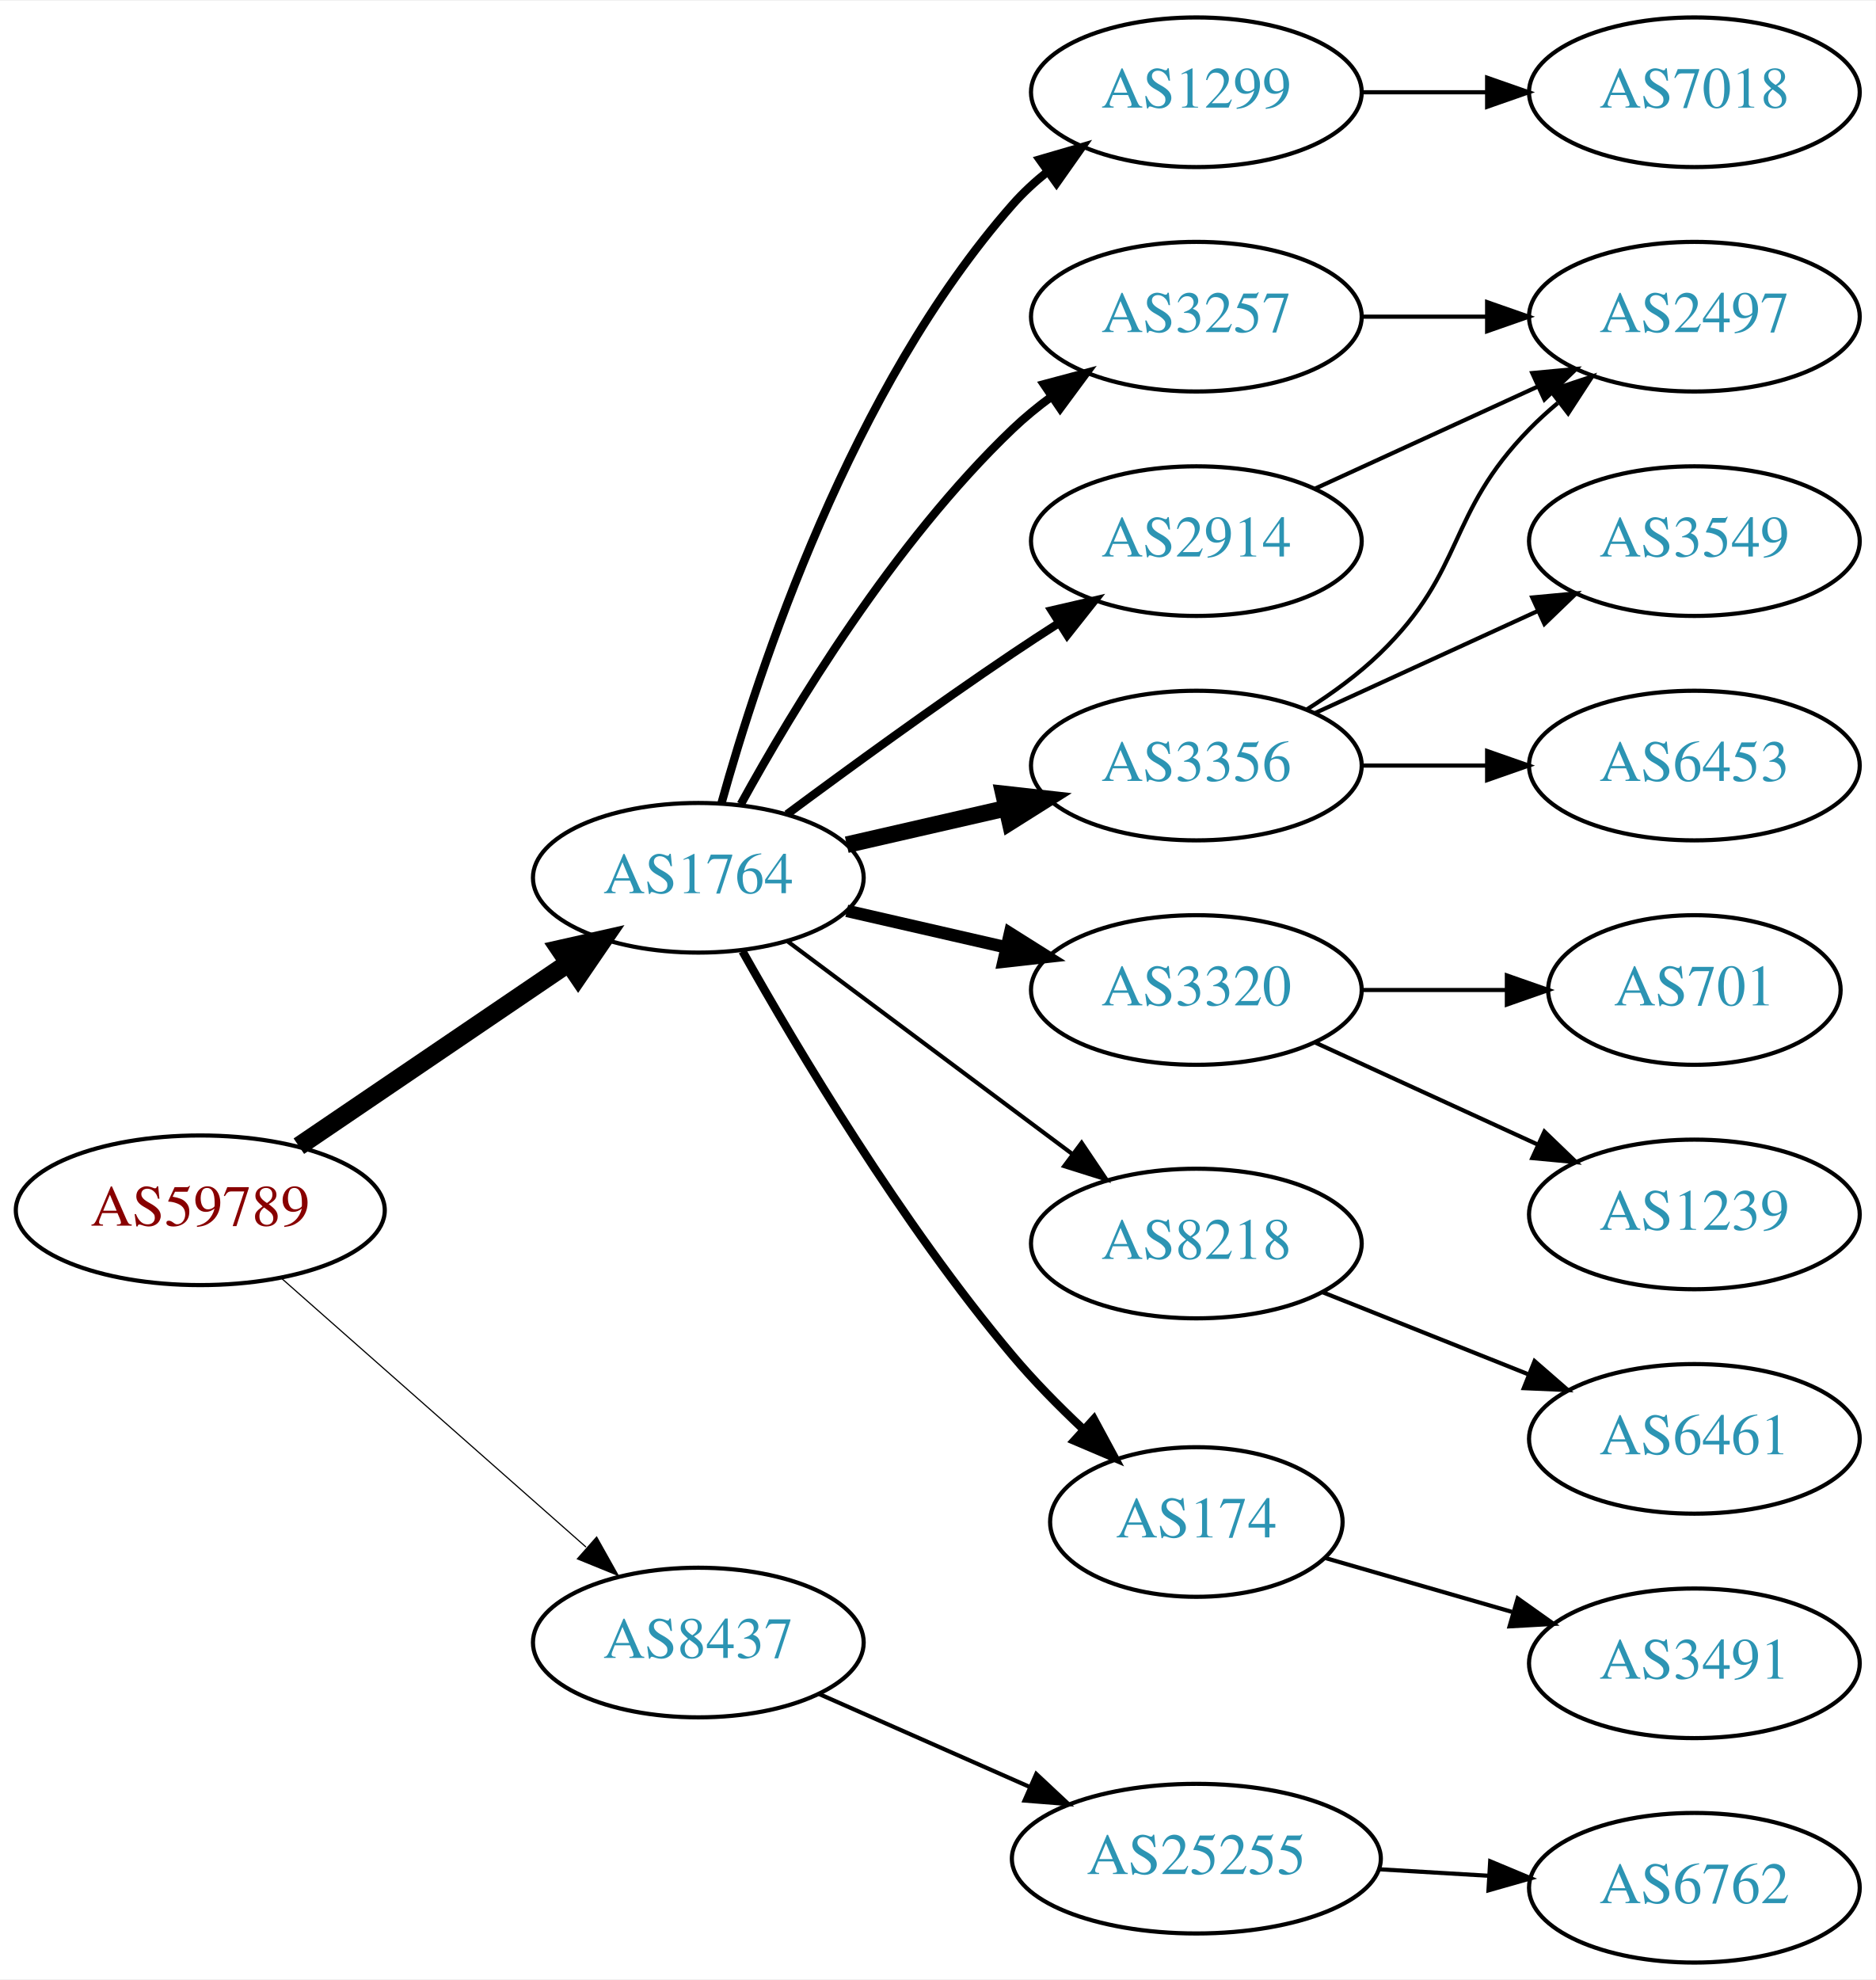
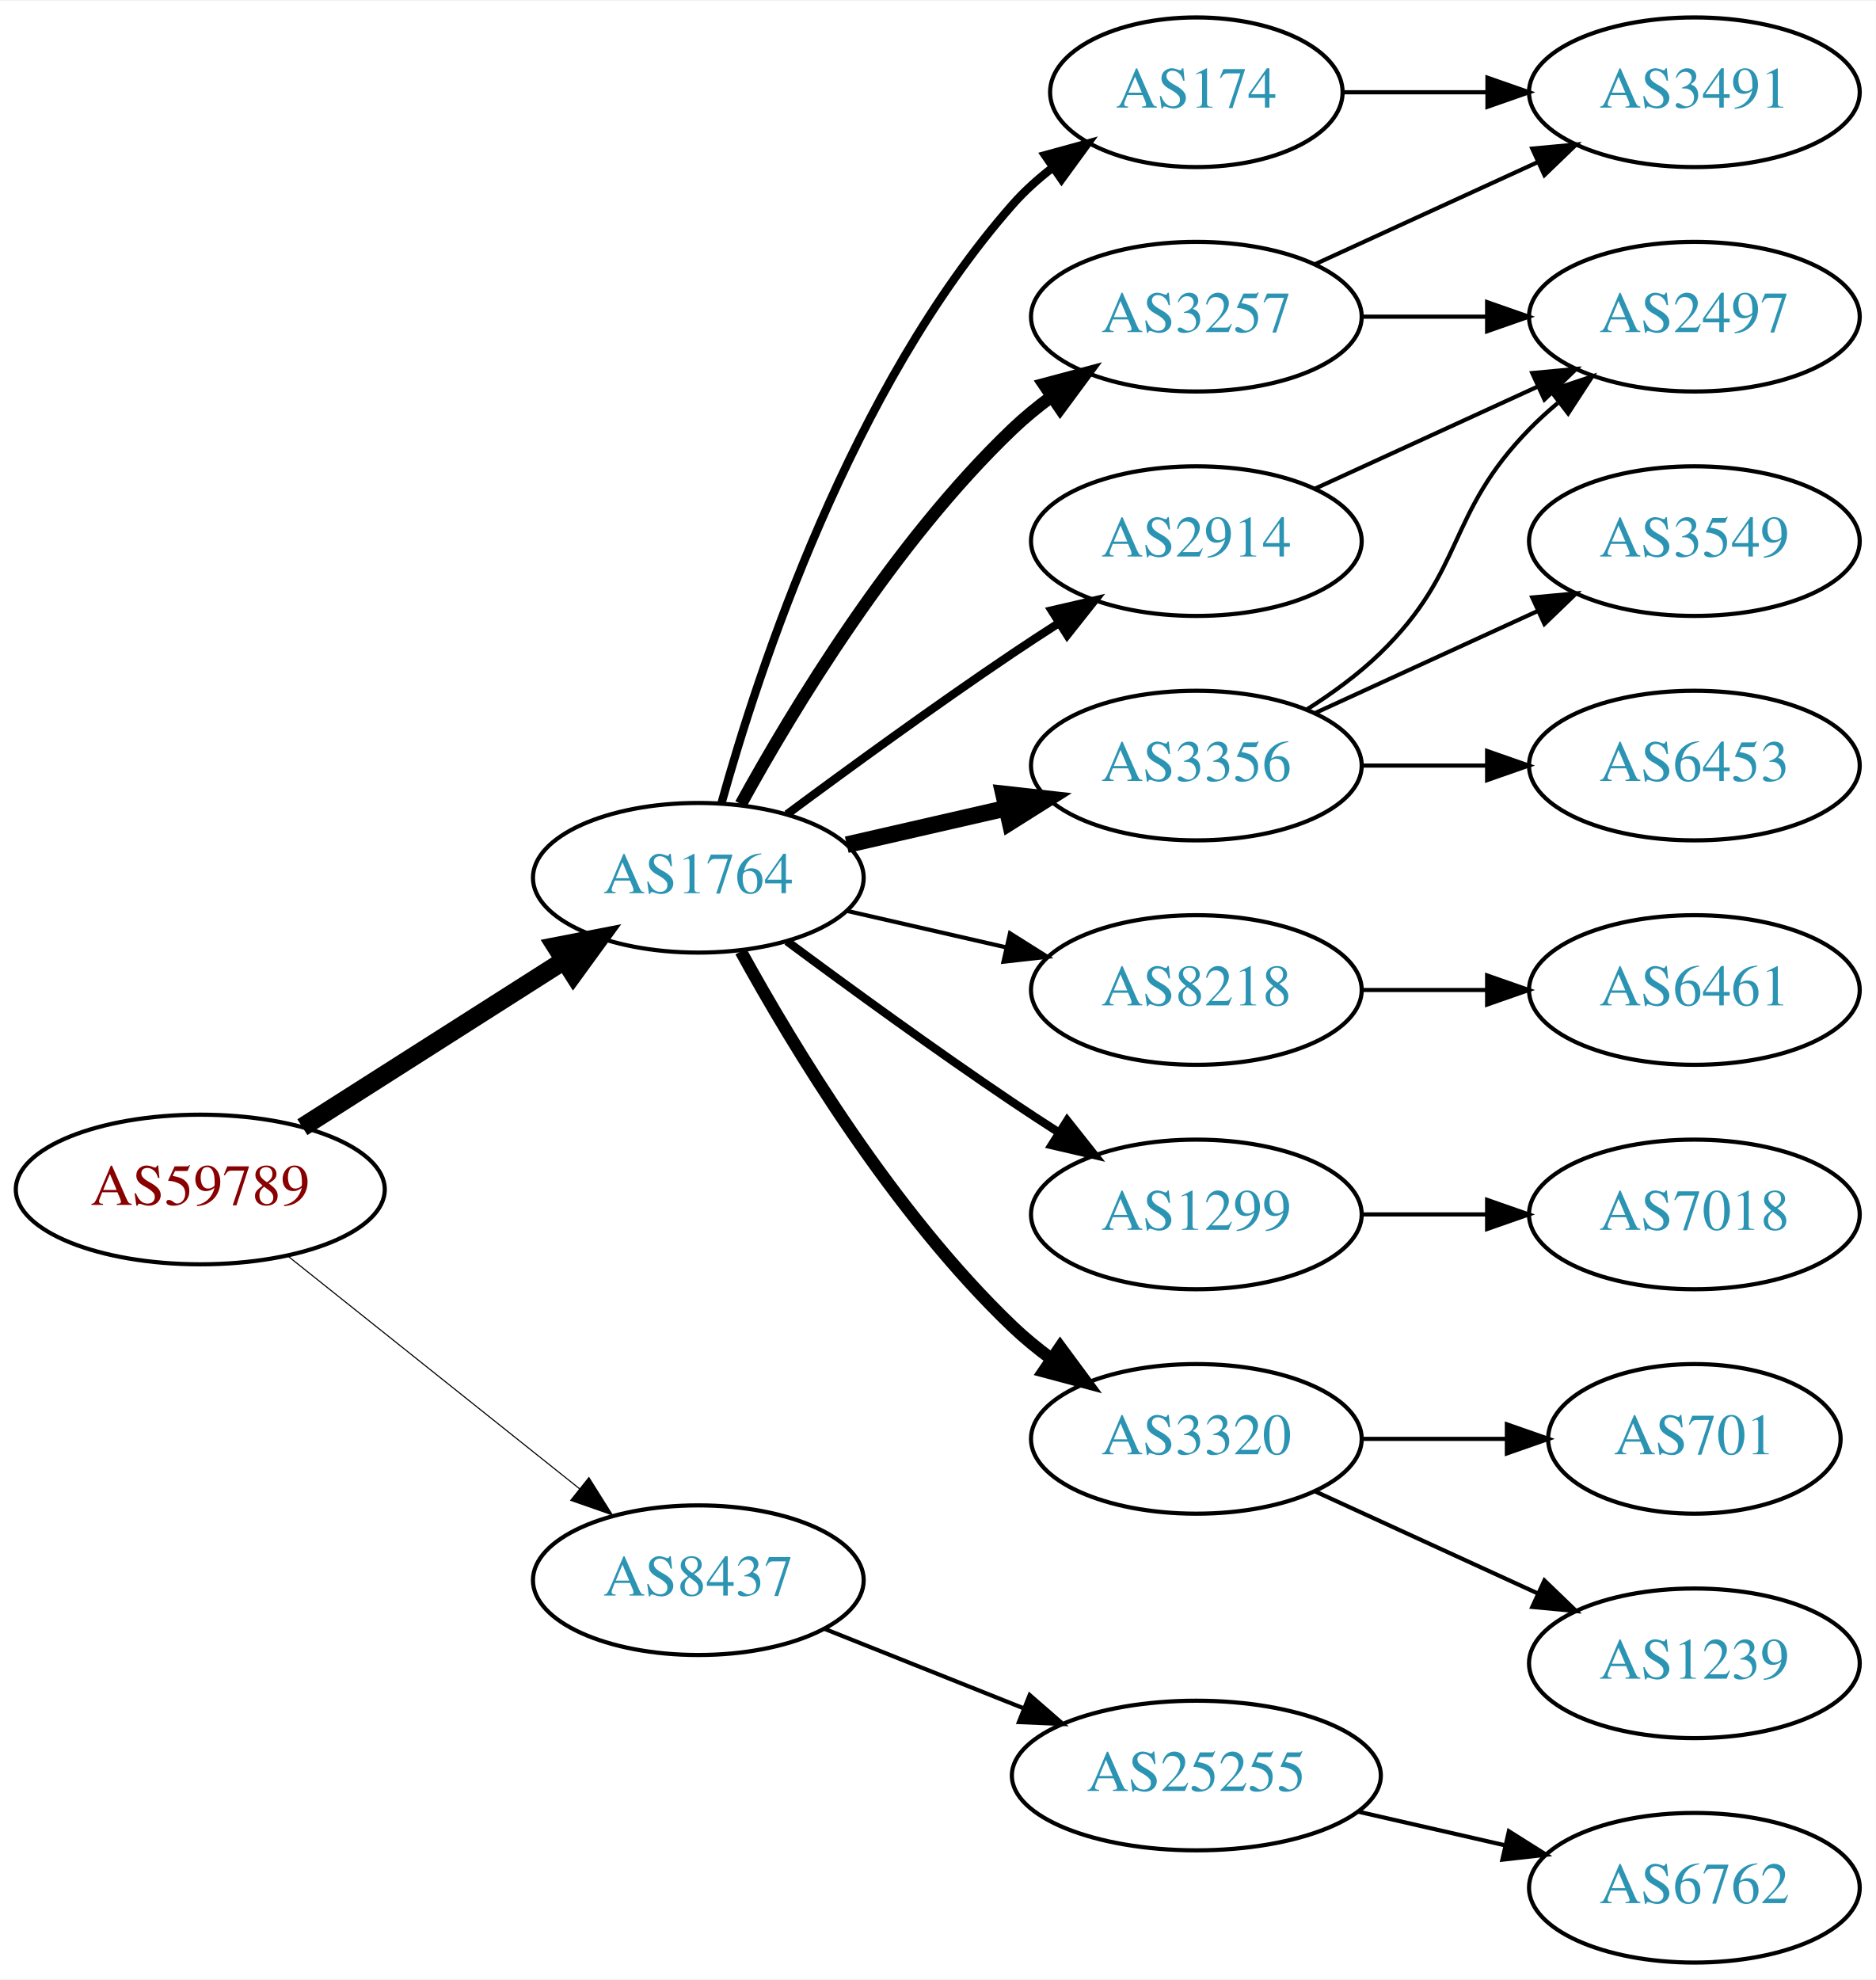
<svg xmlns="http://www.w3.org/2000/svg" xmlns:xlink="http://www.w3.org/1999/xlink" width="451pt" height="476pt" viewBox="0.00 0.00 451.37 476.00">
  <g id="graph0" class="graph" transform="scale(1 1) rotate(0) translate(4 472)">
    <polygon fill="white" stroke="none" points="-4,4 -4,-472 447.37,-472 447.37,4 -4,4" />
    <g id="node1" class="node">
      <g id="a_node1">
        <a xlink:href="/asn/59789" xlink:title="AS59789 ~ atcismogmbh [AT]">
-           <ellipse fill="#ffffff" stroke="black" cx="44.196" cy="-181" rx="44.393" ry="18" />
-           <text text-anchor="middle" x="44.196" y="-177.3" font-family="Times,serif" font-size="14.00" fill="#880000">AS59789</text>
+           <ellipse fill="#ffffff" stroke="black" cx="44.196" cy="-186" rx="44.393" ry="18" />
+           <text text-anchor="middle" x="44.196" y="-182.3" font-family="Times,serif" font-size="14.00" fill="#880000">AS59789</text>
        </a>
      </g>
    </g>
    <g id="node2" class="node">
      <g id="a_node2">
        <a xlink:href="/asn/1764" xlink:title="AS1764 ~ NEXTLAYER-AS [AT]">
          <ellipse fill="#ffffff" stroke="black" cx="164.039" cy="-261" rx="39.794" ry="18" />
          <text text-anchor="middle" x="164.039" y="-257.3" font-family="Times,serif" font-size="14.00" fill="#2c94b3">AS1764</text>
        </a>
      </g>
    </g>
    <g id="edge1" class="edge">
-       <path fill="none" stroke="black" stroke-width="4.5" d="M67.917,-196.425C86.328,-208.923 112.436,-226.648 132.644,-240.366" />
-       <polygon fill="black" stroke="black" stroke-width="4.5" points="130.699,-243.804 141.184,-246.163 135.122,-237.289 130.699,-243.804" />
+       <path fill="none" stroke="black" stroke-width="4.5" d="M68.76,-200.997C86.816,-212.489 111.903,-228.455 131.659,-241.028" />
+       <polygon fill="black" stroke="black" stroke-width="4.5" points="129.766,-244.491 140.316,-246.539 133.994,-237.847 129.766,-244.491" />
    </g>
    <g id="node3" class="node">
      <g id="a_node3">
        <a xlink:href="/asn/8437" xlink:title="AS8437 ~ Hutchison Drei Austria GmbH [AT]">
-           <ellipse fill="#ffffff" stroke="black" cx="164.039" cy="-77" rx="39.794" ry="18" />
-           <text text-anchor="middle" x="164.039" y="-73.3" font-family="Times,serif" font-size="14.00" fill="#2c94b3">AS8437</text>
+           <ellipse fill="#ffffff" stroke="black" cx="164.039" cy="-92" rx="39.794" ry="18" />
+           <text text-anchor="middle" x="164.039" y="-88.3" font-family="Times,serif" font-size="14.00" fill="#2c94b3">AS8437</text>
        </a>
      </g>
    </g>
    <g id="edge2" class="edge">
-       <path fill="none" stroke="black" stroke-width="0.281" d="M63.609,-164.75C83.326,-147.349 114.773,-119.596 137.016,-99.966" />
-       <polygon fill="black" stroke="black" stroke-width="0.281" points="139.573,-102.377 144.755,-93.136 134.941,-97.129 139.573,-102.377" />
+       <path fill="none" stroke="black" stroke-width="0.265" d="M65.186,-170.054C84.518,-154.634 113.969,-131.141 135.512,-113.957" />
+       <polygon fill="black" stroke="black" stroke-width="0.265" points="137.708,-116.682 143.343,-107.71 133.343,-111.21 137.708,-116.682" />
    </g>
    <g id="node4" class="node">
      <g id="a_node4">
-         <a xlink:href="/asn/1299" xlink:title="AS1299 ~ Telia Carrier [EU]">
-           <ellipse fill="#ffffff" stroke="black" cx="283.881" cy="-450" rx="39.794" ry="18" />
-           <text text-anchor="middle" x="283.881" y="-446.3" font-family="Times,serif" font-size="14.00" fill="#2c94b3">AS1299</text>
+         <a xlink:href="/asn/174" xlink:title="AS174 ~ Cogent Communications [US]">
+           <ellipse fill="#ffffff" stroke="black" cx="283.881" cy="-450" rx="35.194" ry="18" />
+           <text text-anchor="middle" x="283.881" y="-446.3" font-family="Times,serif" font-size="14.00" fill="#2c94b3">AS174</text>
        </a>
      </g>
    </g>
    <g id="edge3" class="edge">
-       <path fill="none" stroke="black" stroke-width="2" d="M169.612,-278.946C178.517,-310.995 200.801,-378.842 239.685,-423 242.169,-425.821 245.019,-428.449 248.044,-430.871" />
-       <polygon fill="black" stroke="black" stroke-width="2" points="246.162,-433.828 256.334,-436.791 250.23,-428.131 246.162,-433.828" />
+       <path fill="none" stroke="black" stroke-width="2" d="M169.612,-278.946C178.517,-310.995 200.801,-378.842 239.685,-423 242.512,-426.211 245.814,-429.172 249.309,-431.864" />
+       <polygon fill="black" stroke="black" stroke-width="2" points="247.466,-434.845 257.684,-437.645 251.443,-429.084 247.466,-434.845" />
    </g>
    <g id="node5" class="node">
      <g id="a_node5">
+         <a xlink:href="/asn/8218" xlink:title="AS8218 ~ legacy Neotelecoms [FR]">
+           <ellipse fill="#ffffff" stroke="black" cx="283.881" cy="-234" rx="39.794" ry="18" />
+           <text text-anchor="middle" x="283.881" y="-230.3" font-family="Times,serif" font-size="14.00" fill="#2c94b3">AS8218</text>
+         </a>
+       </g>
+     </g>
+     <g id="edge4" class="edge">
+       <path fill="none" stroke="black" d="M199.758,-253.045C211.758,-250.296 225.379,-247.175 238.071,-244.267" />
+       <polygon fill="black" stroke="black" points="239.037,-247.636 248.003,-241.991 237.474,-240.813 239.037,-247.636" />
+     </g>
+     <g id="node6" class="node">
+       <g id="a_node6">
+         <a xlink:href="/asn/1299" xlink:title="AS1299 ~ Telia Carrier [EU]">
+           <ellipse fill="#ffffff" stroke="black" cx="283.881" cy="-180" rx="39.794" ry="18" />
+           <text text-anchor="middle" x="283.881" y="-176.3" font-family="Times,serif" font-size="14.00" fill="#2c94b3">AS1299</text>
+         </a>
+       </g>
+     </g>
+     <g id="edge5" class="edge">
+       <path fill="none" stroke="black" stroke-width="2" d="M185.369,-245.723C200.231,-234.696 220.976,-219.593 239.685,-207 243.234,-204.611 246.984,-202.161 250.733,-199.758" />
+       <polygon fill="black" stroke="black" stroke-width="2" points="252.801,-202.591 259.381,-194.288 249.059,-196.675 252.801,-202.591" />
+     </g>
+     <g id="node7" class="node">
+       <g id="a_node7">
+         <a xlink:href="/asn/3320" xlink:title="AS3320 ~ DTAG [DE]">
+           <ellipse fill="#ffffff" stroke="black" cx="283.881" cy="-126" rx="39.794" ry="18" />
+           <text text-anchor="middle" x="283.881" y="-122.3" font-family="Times,serif" font-size="14.00" fill="#2c94b3">AS3320</text>
+         </a>
+       </g>
+     </g>
+     <g id="edge6" class="edge">
+       <path fill="none" stroke="black" stroke-width="3" d="M174.28,-243.287C186.825,-220.439 211.002,-180.389 239.685,-153 242.553,-150.261 245.742,-147.653 249.051,-145.215" />
+       <polygon fill="black" stroke="black" stroke-width="3" points="251.114,-148.044 257.411,-139.523 247.175,-142.258 251.114,-148.044" />
+     </g>
+     <g id="node8" class="node">
+       <g id="a_node8">
+         <a xlink:href="/asn/3257" xlink:title="AS3257 ~ GTT [DE]">
+           <ellipse fill="#ffffff" stroke="black" cx="283.881" cy="-396" rx="39.794" ry="18" />
+           <text text-anchor="middle" x="283.881" y="-392.3" font-family="Times,serif" font-size="14.00" fill="#2c94b3">AS3257</text>
+         </a>
+       </g>
+     </g>
+     <g id="edge7" class="edge">
+       <path fill="none" stroke="black" stroke-width="3" d="M174.28,-278.713C186.825,-301.561 211.002,-341.611 239.685,-369 242.553,-371.739 245.742,-374.347 249.051,-376.785" />
+       <polygon fill="black" stroke="black" stroke-width="3" points="247.175,-379.742 257.411,-382.477 251.114,-373.956 247.175,-379.742" />
+     </g>
+     <g id="node9" class="node">
+       <g id="a_node9">
        <a xlink:href="/asn/3356" xlink:title="AS3356 ~ Level 3 Parent, LLC [US]">
          <ellipse fill="#ffffff" stroke="black" cx="283.881" cy="-288" rx="39.794" ry="18" />
          <text text-anchor="middle" x="283.881" y="-284.3" font-family="Times,serif" font-size="14.00" fill="#2c94b3">AS3356</text>
        </a>
      </g>
    </g>
-     <g id="edge4" class="edge">
+     <g id="edge8" class="edge">
      <path fill="none" stroke="black" stroke-width="4" d="M199.758,-268.955C211.758,-271.704 225.379,-274.825 238.071,-277.733" />
      <polygon fill="black" stroke="black" stroke-width="4" points="237.474,-281.187 248.003,-280.009 239.037,-274.364 237.474,-281.187" />
    </g>
-     <g id="node6" class="node">
-       <g id="a_node6">
-         <a xlink:href="/asn/3320" xlink:title="AS3320 ~ DTAG [DE]">
-           <ellipse fill="#ffffff" stroke="black" cx="283.881" cy="-234" rx="39.794" ry="18" />
-           <text text-anchor="middle" x="283.881" y="-230.3" font-family="Times,serif" font-size="14.00" fill="#2c94b3">AS3320</text>
-         </a>
-       </g>
-     </g>
-     <g id="edge5" class="edge">
-       <path fill="none" stroke="black" stroke-width="3" d="M199.758,-253.045C211.758,-250.296 225.379,-247.175 238.071,-244.267" />
-       <polygon fill="black" stroke="black" stroke-width="3" points="239.037,-247.636 248.003,-241.991 237.474,-240.813 239.037,-247.636" />
-     </g>
-     <g id="node7" class="node">
-       <g id="a_node7">
-         <a xlink:href="/asn/3257" xlink:title="AS3257 ~ GTT [DE]">
-           <ellipse fill="#ffffff" stroke="black" cx="283.881" cy="-396" rx="39.794" ry="18" />
-           <text text-anchor="middle" x="283.881" y="-392.3" font-family="Times,serif" font-size="14.00" fill="#2c94b3">AS3257</text>
-         </a>
-       </g>
-     </g>
-     <g id="edge6" class="edge">
-       <path fill="none" stroke="black" stroke-width="2" d="M174.28,-278.713C186.825,-301.561 211.002,-341.611 239.685,-369 242.553,-371.739 245.742,-374.347 249.051,-376.785" />
-       <polygon fill="black" stroke="black" stroke-width="2" points="247.175,-379.742 257.411,-382.477 251.114,-373.956 247.175,-379.742" />
-     </g>
-     <g id="node8" class="node">
-       <g id="a_node8">
-         <a xlink:href="/asn/8218" xlink:title="AS8218 ~ legacy Neotelecoms [FR]">
-           <ellipse fill="#ffffff" stroke="black" cx="283.881" cy="-173" rx="39.794" ry="18" />
-           <text text-anchor="middle" x="283.881" y="-169.3" font-family="Times,serif" font-size="14.00" fill="#2c94b3">AS8218</text>
-         </a>
-       </g>
-     </g>
-     <g id="edge7" class="edge">
-       <path fill="none" stroke="black" d="M185.565,-245.672C204.543,-231.499 232.934,-210.298 254.159,-194.448" />
-       <polygon fill="black" stroke="black" points="256.276,-197.236 262.194,-188.448 252.088,-191.627 256.276,-197.236" />
-     </g>
-     <g id="node9" class="node">
-       <g id="a_node9">
+     <g id="node10" class="node">
+       <g id="a_node10">
        <a xlink:href="/asn/2914" xlink:title="AS2914 ~ NTT America, Inc. [US]">
          <ellipse fill="#ffffff" stroke="black" cx="283.881" cy="-342" rx="39.794" ry="18" />
          <text text-anchor="middle" x="283.881" y="-338.3" font-family="Times,serif" font-size="14.00" fill="#2c94b3">AS2914</text>
        </a>
      </g>
    </g>
-     <g id="edge8" class="edge">
+     <g id="edge9" class="edge">
      <path fill="none" stroke="black" stroke-width="2" d="M185.369,-276.277C200.231,-287.304 220.976,-302.407 239.685,-315 243.234,-317.389 246.984,-319.839 250.733,-322.242" />
      <polygon fill="black" stroke="black" stroke-width="2" points="249.059,-325.325 259.381,-327.712 252.801,-319.409 249.059,-325.325" />
-     </g>
-     <g id="node10" class="node">
-       <g id="a_node10">
-         <a xlink:href="/asn/174" xlink:title="AS174 ~ Cogent Communications [US]">
-           <ellipse fill="#ffffff" stroke="black" cx="283.881" cy="-106" rx="35.194" ry="18" />
-           <text text-anchor="middle" x="283.881" y="-102.3" font-family="Times,serif" font-size="14.00" fill="#2c94b3">AS174</text>
-         </a>
-       </g>
-     </g>
-     <g id="edge9" class="edge">
-       <path fill="none" stroke="black" stroke-width="2" d="M174.672,-243.317C187.826,-219.904 212.858,-177.865 239.685,-146 244.754,-139.979 250.681,-133.962 256.492,-128.49" />
-       <polygon fill="black" stroke="black" stroke-width="2" points="259.219,-130.741 264.253,-121.418 254.504,-125.567 259.219,-130.741" />
    </g>
    <g id="node19" class="node">
      <g id="a_node19">
        <a xlink:href="/asn/25255" xlink:title="AS25255 ~ ==&gt; TELE2 AUSTRIA &lt;== [AT]">
-           <ellipse fill="#ffffff" stroke="black" cx="283.881" cy="-25" rx="44.393" ry="18" />
-           <text text-anchor="middle" x="283.881" y="-21.3" font-family="Times,serif" font-size="14.00" fill="#2c94b3">AS25255</text>
-         </a>
-       </g>
-     </g>
-     <g id="edge20" class="edge">
-       <path fill="none" stroke="black" d="M192.966,-64.677C208.1,-57.998 227.048,-49.637 243.642,-42.315" />
-       <polygon fill="black" stroke="black" points="245.359,-45.383 253.095,-38.144 242.533,-38.979 245.359,-45.383" />
-     </g>
-     <g id="node17" class="node">
-       <g id="a_node17">
-         <a xlink:href="/asn/7018" xlink:title="AS7018 ~ AT&amp;T Services, Inc. [US]">
-           <ellipse fill="#ffffff" stroke="black" cx="403.724" cy="-450" rx="39.794" ry="18" />
-           <text text-anchor="middle" x="403.724" y="-446.3" font-family="Times,serif" font-size="14.00" fill="#2c94b3">AS7018</text>
-         </a>
-       </g>
-     </g>
-     <g id="edge17" class="edge">
-       <path fill="none" stroke="black" d="M323.794,-450C333.347,-450 343.697,-450 353.659,-450" />
-       <polygon fill="black" stroke="black" points="353.852,-453.5 363.852,-450 353.852,-446.5 353.852,-453.5" />
+           <ellipse fill="#ffffff" stroke="black" cx="283.881" cy="-45" rx="44.393" ry="18" />
+           <text text-anchor="middle" x="283.881" y="-41.3" font-family="Times,serif" font-size="14.00" fill="#2c94b3">AS25255</text>
+         </a>
+       </g>
+     </g>
+     <g id="edge21" class="edge">
+       <path fill="none" stroke="black" d="M194.471,-80.261C208.924,-74.497 226.566,-67.461 242.278,-61.194" />
+       <polygon fill="black" stroke="black" points="243.773,-64.366 251.765,-57.41 241.18,-57.864 243.773,-64.366" />
    </g>
    <g id="node11" class="node">
      <g id="a_node11">
+         <a xlink:href="/asn/3491" xlink:title="AS3491 ~ PCCW Global, Inc. [US]">
+           <ellipse fill="#ffffff" stroke="black" cx="403.724" cy="-450" rx="39.794" ry="18" />
+           <text text-anchor="middle" x="403.724" y="-446.3" font-family="Times,serif" font-size="14.00" fill="#2c94b3">AS3491</text>
+         </a>
+       </g>
+     </g>
+     <g id="edge10" class="edge">
+       <path fill="none" stroke="black" d="M319.283,-450C330.107,-450 342.275,-450 353.901,-450" />
+       <polygon fill="black" stroke="black" points="353.932,-453.5 363.932,-450 353.932,-446.5 353.932,-453.5" />
+     </g>
+     <g id="node12" class="node">
+       <g id="a_node12">
+         <a xlink:href="/asn/6461" xlink:title="AS6461 ~ Zayo Bandwidth [US]">
+           <ellipse fill="#ffffff" stroke="black" cx="403.724" cy="-234" rx="39.794" ry="18" />
+           <text text-anchor="middle" x="403.724" y="-230.3" font-family="Times,serif" font-size="14.00" fill="#2c94b3">AS6461</text>
+         </a>
+       </g>
+     </g>
+     <g id="edge11" class="edge">
+       <path fill="none" stroke="black" d="M323.794,-234C333.347,-234 343.697,-234 353.659,-234" />
+       <polygon fill="black" stroke="black" points="353.852,-237.5 363.852,-234 353.852,-230.5 353.852,-237.5" />
+     </g>
+     <g id="node18" class="node">
+       <g id="a_node18">
+         <a xlink:href="/asn/7018" xlink:title="AS7018 ~ AT&amp;T Services, Inc. [US]">
+           <ellipse fill="#ffffff" stroke="black" cx="403.724" cy="-180" rx="39.794" ry="18" />
+           <text text-anchor="middle" x="403.724" y="-176.3" font-family="Times,serif" font-size="14.00" fill="#2c94b3">AS7018</text>
+         </a>
+       </g>
+     </g>
+     <g id="edge20" class="edge">
+       <path fill="none" stroke="black" d="M323.794,-180C333.347,-180 343.697,-180 353.659,-180" />
+       <polygon fill="black" stroke="black" points="353.852,-183.5 363.852,-180 353.852,-176.5 353.852,-183.5" />
+     </g>
+     <g id="node13" class="node">
+       <g id="a_node13">
+         <a xlink:href="/asn/701" xlink:title="AS701 ~ UUNET [US]">
+           <ellipse fill="#ffffff" stroke="black" cx="403.724" cy="-126" rx="35.194" ry="18" />
+           <text text-anchor="middle" x="403.724" y="-122.3" font-family="Times,serif" font-size="14.00" fill="#2c94b3">AS701</text>
+         </a>
+       </g>
+     </g>
+     <g id="edge12" class="edge">
+       <path fill="none" stroke="black" d="M323.794,-126C334.881,-126 347.04,-126 358.422,-126" />
+       <polygon fill="black" stroke="black" points="358.604,-129.5 368.604,-126 358.604,-122.5 358.604,-129.5" />
+     </g>
+     <g id="node14" class="node">
+       <g id="a_node14">
+         <a xlink:href="/asn/1239" xlink:title="AS1239 ~ Sprint [US]">
+           <ellipse fill="#ffffff" stroke="black" cx="403.724" cy="-72" rx="39.794" ry="18" />
+           <text text-anchor="middle" x="403.724" y="-68.3" font-family="Times,serif" font-size="14.00" fill="#2c94b3">AS1239</text>
+         </a>
+       </g>
+     </g>
+     <g id="edge13" class="edge">
+       <path fill="none" stroke="black" d="M312.51,-113.339C328.467,-106.027 348.738,-96.739 366.02,-88.819" />
+       <polygon fill="black" stroke="black" points="367.635,-91.929 375.268,-84.581 364.719,-85.565 367.635,-91.929" />
+     </g>
+     <g id="edge15" class="edge">
+       <path fill="none" stroke="black" d="M312.51,-408.661C328.467,-415.973 348.738,-425.261 366.02,-433.181" />
+       <polygon fill="black" stroke="black" points="364.719,-436.435 375.268,-437.419 367.635,-430.071 364.719,-436.435" />
+     </g>
+     <g id="node15" class="node">
+       <g id="a_node15">
        <a xlink:href="/asn/2497" xlink:title="AS2497 ~ Internet Initiative Japan Inc. [JP]">
          <ellipse fill="#ffffff" stroke="black" cx="403.724" cy="-396" rx="39.794" ry="18" />
          <text text-anchor="middle" x="403.724" y="-392.3" font-family="Times,serif" font-size="14.00" fill="#2c94b3">AS2497</text>
        </a>
      </g>
    </g>
-     <g id="edge10" class="edge">
+     <g id="edge14" class="edge">
+       <path fill="none" stroke="black" d="M323.794,-396C333.347,-396 343.697,-396 353.659,-396" />
+       <polygon fill="black" stroke="black" points="353.852,-399.5 363.852,-396 353.852,-392.5 353.852,-399.5" />
+     </g>
+     <g id="edge16" class="edge">
      <path fill="none" stroke="black" d="M310.41,-301.462C316.573,-305.362 322.875,-309.948 328.077,-315 348.771,-335.094 343.905,-348.383 364.077,-369 366.17,-371.139 368.453,-373.218 370.83,-375.21" />
      <polygon fill="black" stroke="black" points="369.074,-378.275 379.13,-381.611 373.349,-372.732 369.074,-378.275" />
    </g>
-     <g id="node12" class="node">
-       <g id="a_node12">
+     <g id="node16" class="node">
+       <g id="a_node16">
        <a xlink:href="/asn/3549" xlink:title="AS3549 ~ Level 3 Parent, LLC [US]">
          <ellipse fill="#ffffff" stroke="black" cx="403.724" cy="-342" rx="39.794" ry="18" />
          <text text-anchor="middle" x="403.724" y="-338.3" font-family="Times,serif" font-size="14.00" fill="#2c94b3">AS3549</text>
        </a>
      </g>
    </g>
-     <g id="edge11" class="edge">
+     <g id="edge17" class="edge">
      <path fill="none" stroke="black" d="M312.51,-300.661C328.467,-307.973 348.738,-317.261 366.02,-325.181" />
      <polygon fill="black" stroke="black" points="364.719,-328.435 375.268,-329.419 367.635,-322.071 364.719,-328.435" />
    </g>
-     <g id="node13" class="node">
-       <g id="a_node13">
+     <g id="node17" class="node">
+       <g id="a_node17">
        <a xlink:href="/asn/6453" xlink:title="AS6453 ~ TATA COMMUNICATIONS (AMERICA) INC [US]">
          <ellipse fill="#ffffff" stroke="black" cx="403.724" cy="-288" rx="39.794" ry="18" />
          <text text-anchor="middle" x="403.724" y="-284.3" font-family="Times,serif" font-size="14.00" fill="#2c94b3">AS6453</text>
        </a>
      </g>
    </g>
-     <g id="edge12" class="edge">
+     <g id="edge18" class="edge">
      <path fill="none" stroke="black" d="M323.794,-288C333.347,-288 343.697,-288 353.659,-288" />
      <polygon fill="black" stroke="black" points="353.852,-291.5 363.852,-288 353.852,-284.5 353.852,-291.5" />
-     </g>
-     <g id="node14" class="node">
-       <g id="a_node14">
-         <a xlink:href="/asn/701" xlink:title="AS701 ~ UUNET [US]">
-           <ellipse fill="#ffffff" stroke="black" cx="403.724" cy="-234" rx="35.194" ry="18" />
-           <text text-anchor="middle" x="403.724" y="-230.3" font-family="Times,serif" font-size="14.00" fill="#2c94b3">AS701</text>
-         </a>
-       </g>
-     </g>
-     <g id="edge13" class="edge">
-       <path fill="none" stroke="black" d="M323.794,-234C334.881,-234 347.04,-234 358.422,-234" />
-       <polygon fill="black" stroke="black" points="358.604,-237.5 368.604,-234 358.604,-230.5 358.604,-237.5" />
-     </g>
-     <g id="node15" class="node">
-       <g id="a_node15">
-         <a xlink:href="/asn/1239" xlink:title="AS1239 ~ Sprint [US]">
-           <ellipse fill="#ffffff" stroke="black" cx="403.724" cy="-180" rx="39.794" ry="18" />
-           <text text-anchor="middle" x="403.724" y="-176.3" font-family="Times,serif" font-size="14.00" fill="#2c94b3">AS1239</text>
-         </a>
-       </g>
-     </g>
-     <g id="edge14" class="edge">
-       <path fill="none" stroke="black" d="M312.51,-221.339C328.467,-214.027 348.738,-204.739 366.02,-196.819" />
-       <polygon fill="black" stroke="black" points="367.635,-199.929 375.268,-192.581 364.719,-193.565 367.635,-199.929" />
-     </g>
-     <g id="edge15" class="edge">
-       <path fill="none" stroke="black" d="M323.794,-396C333.347,-396 343.697,-396 353.659,-396" />
-       <polygon fill="black" stroke="black" points="353.852,-399.5 363.852,-396 353.852,-392.5 353.852,-399.5" />
-     </g>
-     <g id="node16" class="node">
-       <g id="a_node16">
-         <a xlink:href="/asn/6461" xlink:title="AS6461 ~ Zayo Bandwidth [US]">
-           <ellipse fill="#ffffff" stroke="black" cx="403.724" cy="-126" rx="39.794" ry="18" />
-           <text text-anchor="middle" x="403.724" y="-122.3" font-family="Times,serif" font-size="14.00" fill="#2c94b3">AS6461</text>
-         </a>
-       </g>
-     </g>
-     <g id="edge16" class="edge">
-       <path fill="none" stroke="black" d="M314.314,-161.261C329.218,-155.317 347.514,-148.02 363.587,-141.609" />
-       <polygon fill="black" stroke="black" points="365.266,-144.708 373.258,-137.752 362.673,-138.206 365.266,-144.708" />
    </g>
    <g id="edge19" class="edge">
      <path fill="none" stroke="black" d="M312.51,-354.661C328.467,-361.973 348.738,-371.261 366.02,-379.181" />
      <polygon fill="black" stroke="black" points="364.719,-382.435 375.268,-383.419 367.635,-376.071 364.719,-382.435" />
-     </g>
-     <g id="node18" class="node">
-       <g id="a_node18">
-         <a xlink:href="/asn/3491" xlink:title="AS3491 ~ PCCW Global, Inc. [US]">
-           <ellipse fill="#ffffff" stroke="black" cx="403.724" cy="-72" rx="39.794" ry="18" />
-           <text text-anchor="middle" x="403.724" y="-68.3" font-family="Times,serif" font-size="14.00" fill="#2c94b3">AS3491</text>
-         </a>
-       </g>
-     </g>
-     <g id="edge18" class="edge">
-       <path fill="none" stroke="black" d="M314.923,-97.332C328.552,-93.4 344.921,-88.677 359.813,-84.38" />
-       <polygon fill="black" stroke="black" points="361.198,-87.624 369.836,-81.489 359.257,-80.898 361.198,-87.624" />
    </g>
    <g id="node20" class="node">
      <g id="a_node20">
        <a xlink:href="/asn/6762" xlink:title="AS6762 ~ TELECOM ITALIA SPARKLE S.p.A. [IT]">
          <ellipse fill="#ffffff" stroke="black" cx="403.724" cy="-18" rx="39.794" ry="18" />
          <text text-anchor="middle" x="403.724" y="-14.3" font-family="Times,serif" font-size="14.00" fill="#2c94b3">AS6762</text>
        </a>
      </g>
    </g>
-     <g id="edge21" class="edge">
-       <path fill="none" stroke="black" d="M327.758,-22.453C336.367,-21.942 345.47,-21.401 354.253,-20.879" />
-       <polygon fill="black" stroke="black" points="354.593,-24.365 364.368,-20.278 354.178,-17.378 354.593,-24.365" />
+     <g id="edge22" class="edge">
+       <path fill="none" stroke="black" d="M322.816,-36.308C334.057,-33.733 346.469,-30.889 358.092,-28.226" />
+       <polygon fill="black" stroke="black" points="359.088,-31.588 368.054,-25.944 357.525,-24.765 359.088,-31.588" />
    </g>
  </g>
</svg>
